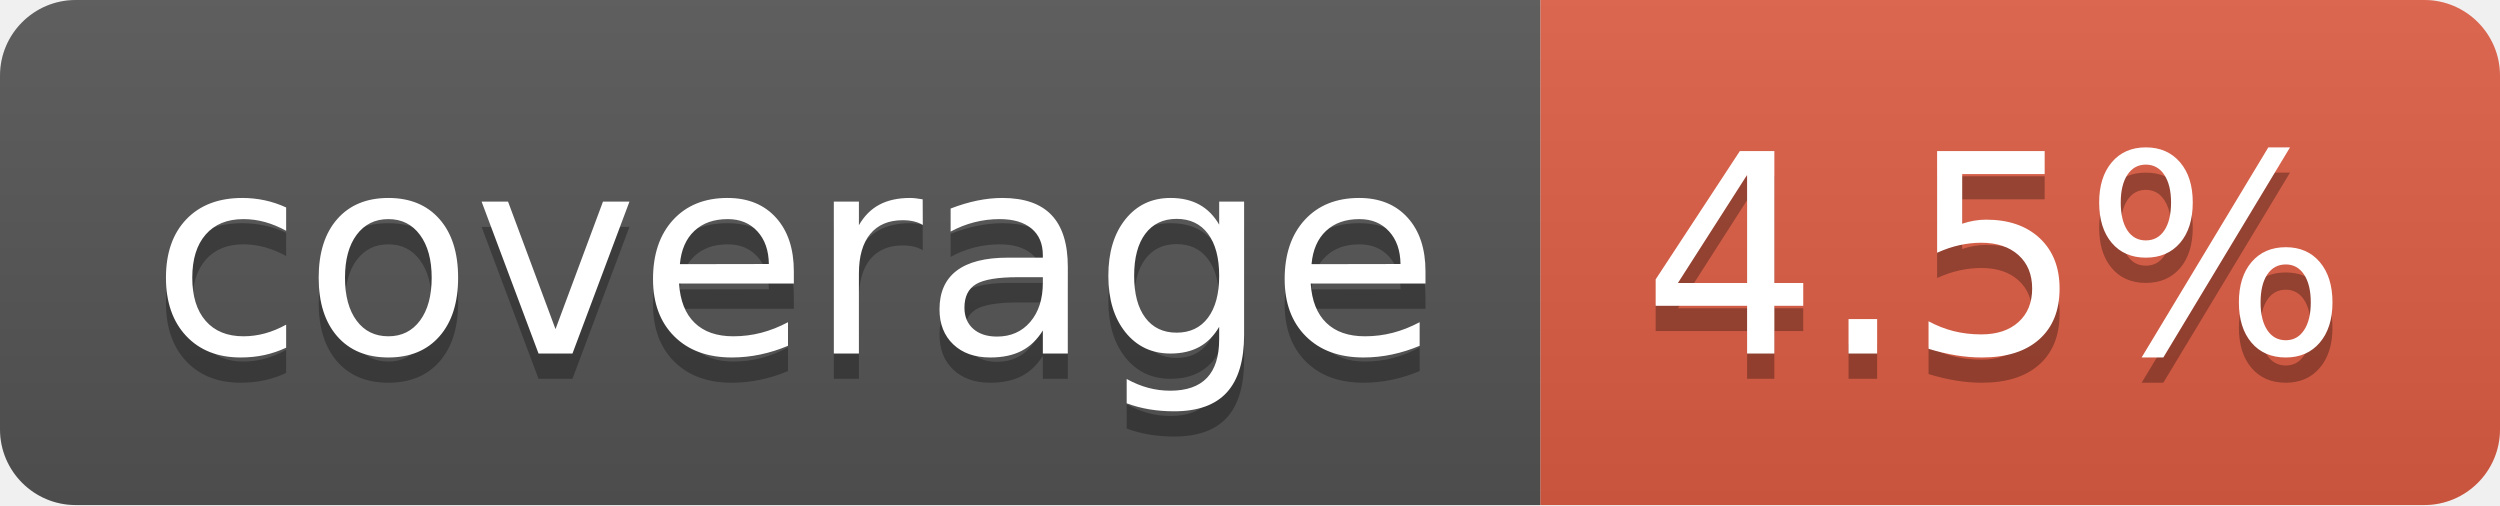
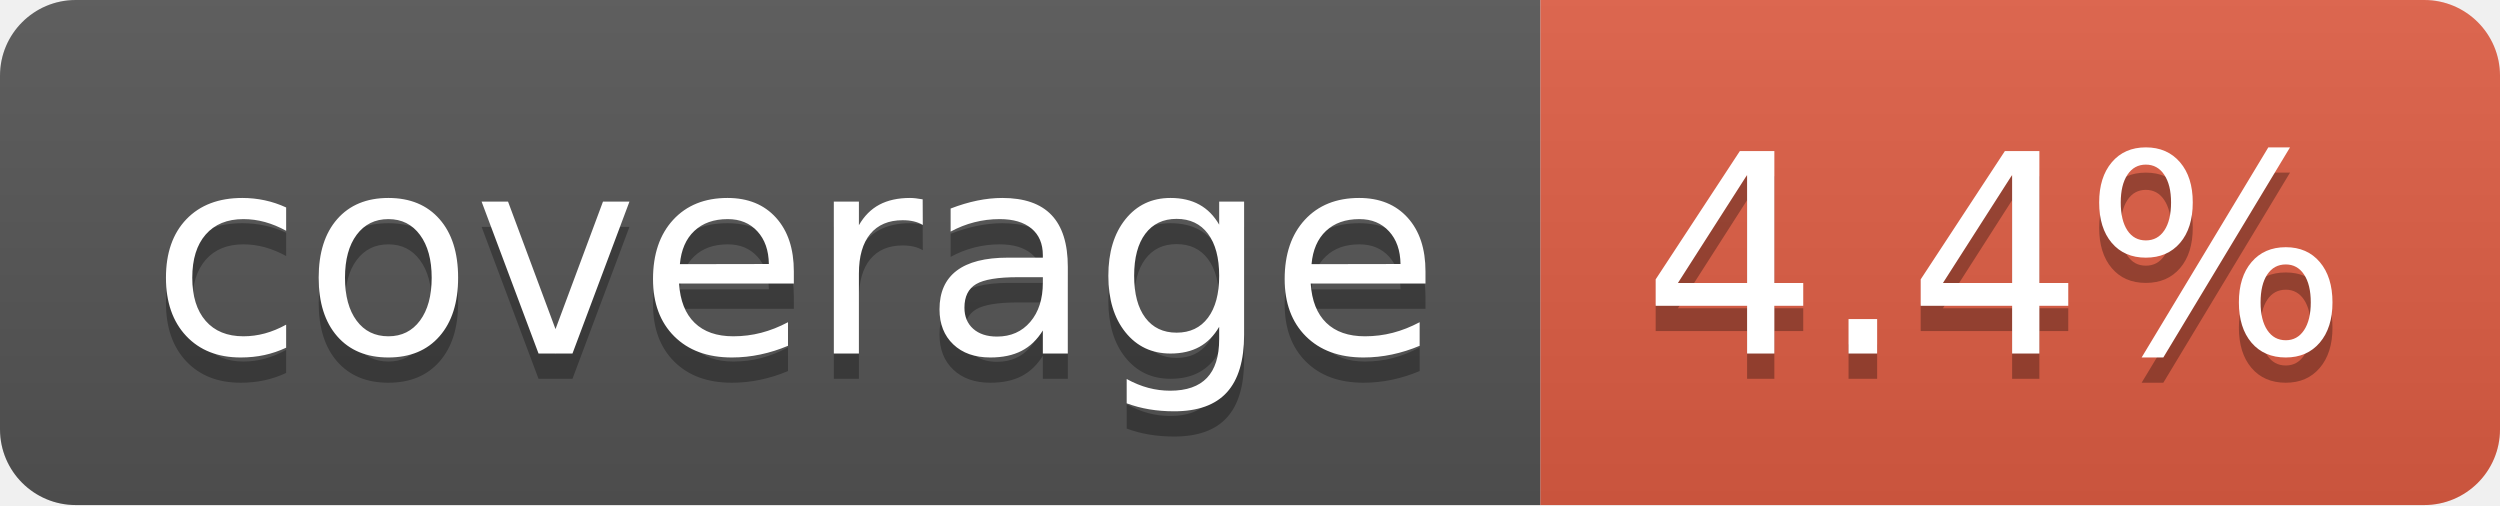
- <svg xmlns="http://www.w3.org/2000/svg" width="99" height="20" role="img" aria-label="coverage: 4.5%">
+ <svg xmlns="http://www.w3.org/2000/svg" width="99" height="20" role="img" aria-label="coverage: 4.4%">
  <linearGradient id="s" x2="0" y2="100%">
    <stop offset="0" stop-color="#bbb" stop-opacity=".1" />
    <stop offset="1" stop-opacity=".1" />
  </linearGradient>
  <clipPath id="r">
    <rect width="99" height="20" rx="3" fill="#fff" />
  </clipPath>
  <g clip-path="url(#r)">
    <rect width="61" height="20" fill="#555" />
    <rect x="61" width="38" height="20" fill="#e05d44" />
    <rect width="99" height="20" fill="url(#s)" />
  </g>
  <g fill="#fff" text-anchor="middle" font-family="Verdana,Geneva,DejaVu Sans,sans-serif" text-rendering="geometricPrecision" font-size="110">
    <text aria-hidden="true" x="315" y="150" fill="#010101" fill-opacity=".3" transform="scale(.1)" textLength="510">coverage</text>
    <text x="315" y="140" transform="scale(.1)" fill="#fff" textLength="510">coverage</text>
-     <text aria-hidden="true" x="790" y="150" fill="#010101" fill-opacity=".3" transform="scale(.1)" textLength="280">4.5%</text>
-     <text x="790" y="140" transform="scale(.1)" fill="#fff" textLength="280">4.5%</text>
+     <text aria-hidden="true" x="790" y="150" fill="#010101" fill-opacity=".3" transform="scale(.1)" textLength="280">4.4%</text>
+     <text x="790" y="140" transform="scale(.1)" fill="#fff" textLength="280">4.4%</text>
  </g>
</svg>
